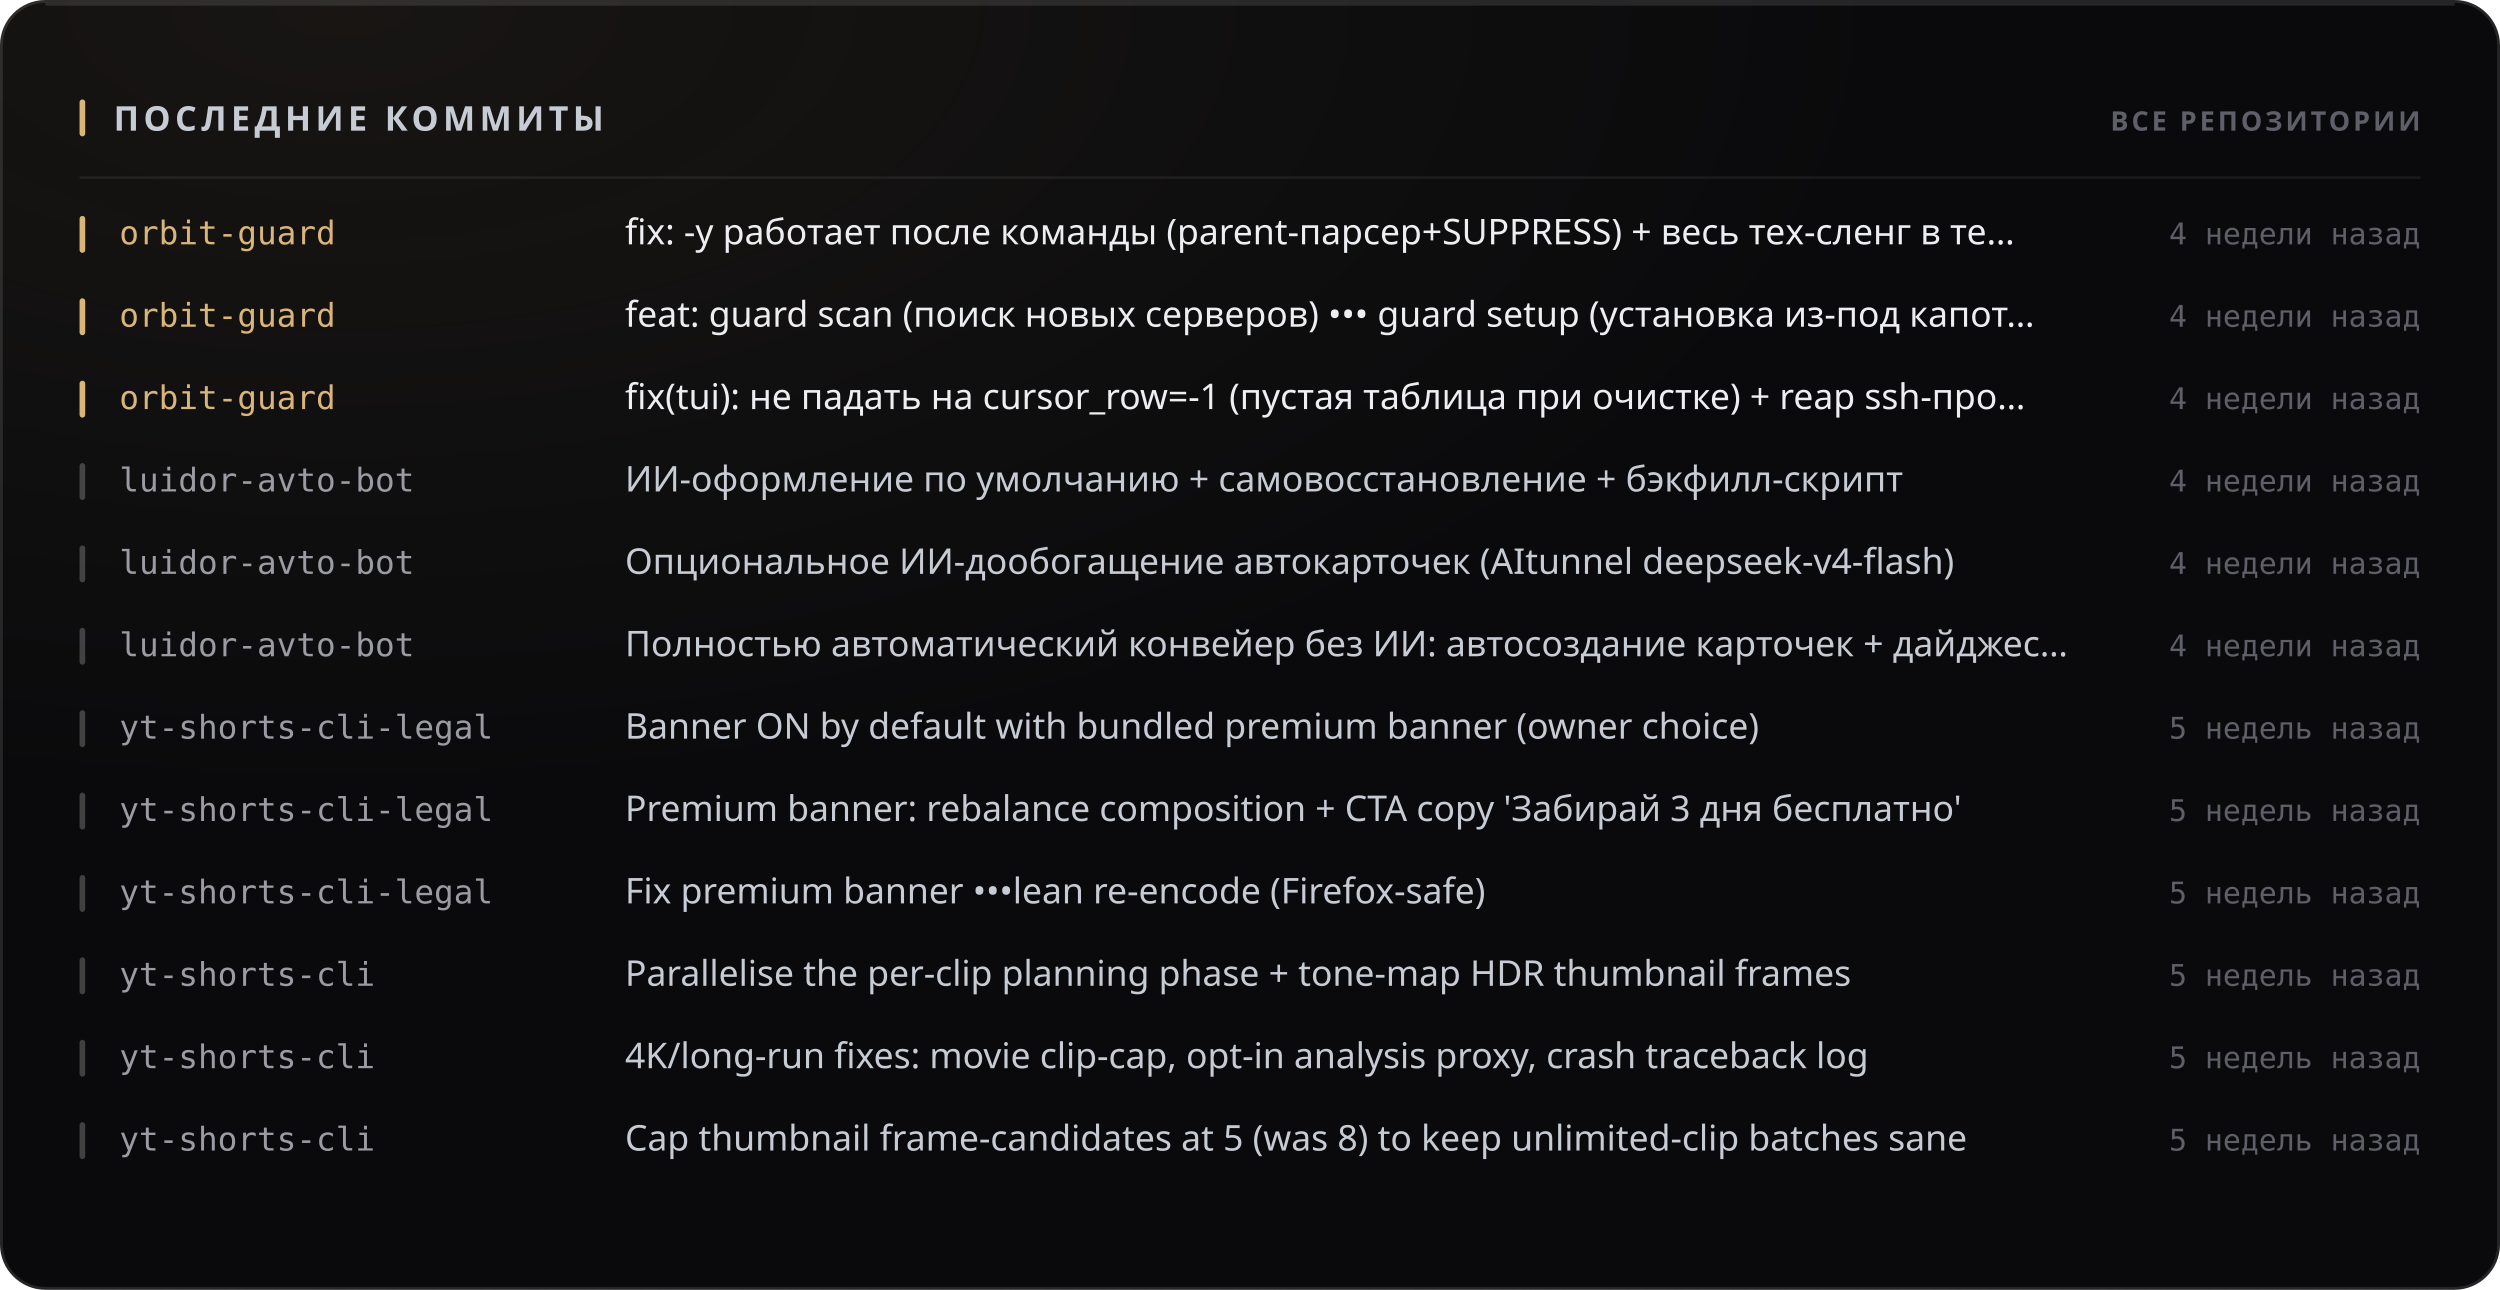
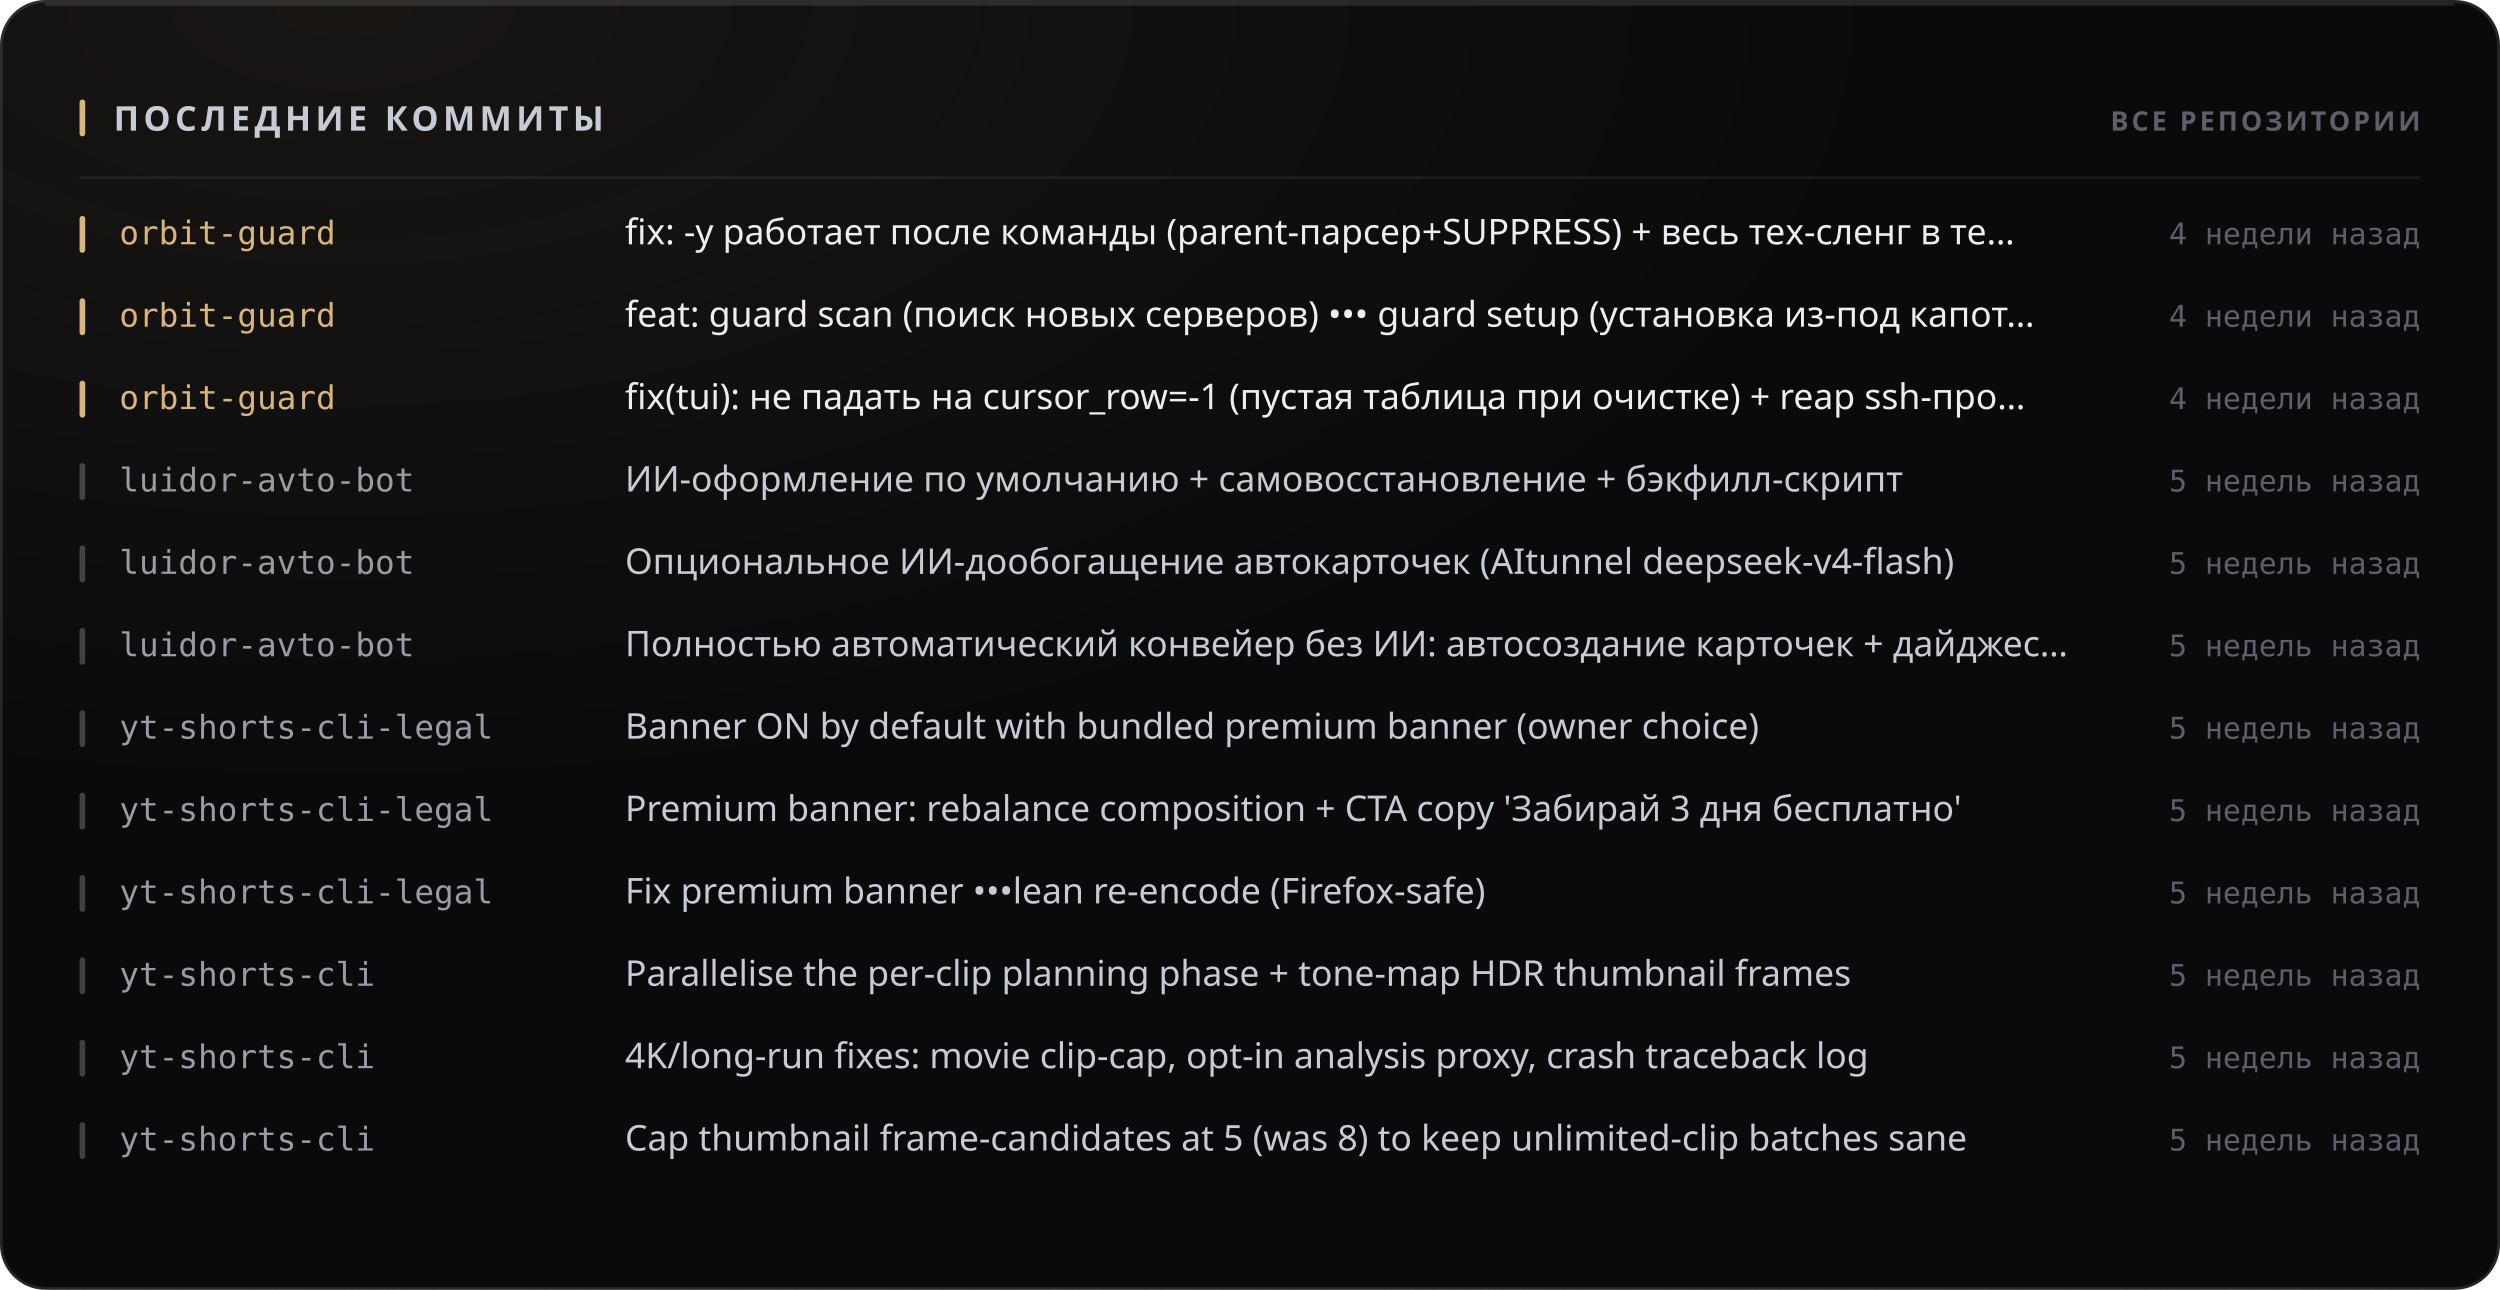
<svg xmlns="http://www.w3.org/2000/svg" width="880" height="454" viewBox="0 0 880 454" role="img">
  <style>
  text { font-family: -apple-system, BlinkMacSystemFont, 'Segoe UI', 'Noto Sans', Helvetica, Arial, sans-serif; }
  .mono { font-family: ui-monospace, 'SF Mono', 'Cascadia Mono', 'DejaVu Sans Mono', Menlo, Consolas, monospace; font-variant-numeric: tabular-nums; }
  .caps { letter-spacing: .1em; text-transform: uppercase; }

  @keyframes sheen  { from { transform: translateX(-120%); } to { transform: translateX(260%); } }
  @keyframes rise   { from { opacity: 0; transform: translateY(6px); } to { opacity: 1; transform: none; } }
  @keyframes slide  { from { opacity: 0; transform: translateX(-8px); } to { opacity: 1; transform: none; } }
  @keyframes grow   { from { transform: scaleY(0); } to { transform: scaleY(1); } }
  @keyframes widen  { from { transform: scaleX(0); } to { transform: scaleX(1); } }
  @keyframes draw   { from { stroke-dashoffset: 200; } to { stroke-dashoffset: 0; } }

  .sheen { animation: sheen 5.5s cubic-bezier(.45,0,.2,1) infinite; }
  .rise  { animation: rise .5s cubic-bezier(.16,1,.3,1) both; }
  .slide { animation: slide .42s cubic-bezier(.16,1,.3,1) both; }
  .bar   { transform-box: fill-box; transform-origin: 50% 100%;
           animation: grow .62s cubic-bezier(.16,1,.3,1) both; }
  .fill  { transform-box: fill-box; transform-origin: 0% 50%;
           animation: widen .8s cubic-bezier(.16,1,.3,1) both; }
  /* The hidden start state lives in the keyframes, never in the static rule.
     A renderer that ignores CSS animations then falls back to the FINISHED
     state — a drawn line, visible text — instead of an empty panel. */
  .spark { stroke-dasharray: 200;
           animation: draw 1.1s cubic-bezier(.16,1,.3,1) both; }

  @media (prefers-reduced-motion: reduce) {
    .sheen { animation: none; opacity: 0; }
    .rise, .slide, .bar, .fill, .spark { animation: none; opacity: 1; transform: none;
                                         stroke-dashoffset: 0; }
  }</style>
  <defs>
    <filter id="grain1" x="0" y="0" width="100%" height="100%">
      <feTurbulence type="fractalNoise" baseFrequency="0.82" numOctaves="3" stitchTiles="stitch" />
      <feColorMatrix type="saturate" values="0" />
    </filter>
    <radialGradient id="wash2" cx="14%" cy="0%" r="62%">
      <stop offset="0%" stop-color="#d9b57a" stop-opacity="0.07" />
      <stop offset="100%" stop-color="#d9b57a" stop-opacity="0" />
    </radialGradient>
  </defs>
  <rect width="880" height="454" rx="16" fill="#0a0a0c" />
  <rect width="880" height="454" rx="16" fill="url(#wash2)" />
  <rect width="880" height="454" rx="16" filter="url(#grain1)" opacity="0.05" style="mix-blend-mode:overlay" />
  <rect x=".5" y=".5" width="879" height="453" rx="15.5" fill="none" stroke="rgba(255,255,255,0.11)" />
  <path d="M16 1.5 H864" stroke="rgba(255,255,255,0.112)" stroke-width="1" fill="none" />
  <rect x="28" y="35" width="2" height="13" rx="1" fill="#d9b57a" />
  <text x="40" y="46" font-size="12" font-weight="700" fill="#c7cbd4" letter-spacing="0.13em">ПОСЛЕДНИЕ КОММИТЫ</text>
  <text x="852" y="46" font-size="9.5" font-weight="600" fill="#5e5f68" text-anchor="end" letter-spacing="0.11em">ВСЕ РЕПОЗИТОРИИ</text>
  <path d="M28 62.5 H852" stroke="rgba(255,255,255,0.06)" stroke-width="1" />
  <g class="slide" opacity="1" style="">
    <rect x="28" y="76" width="2" height="13" rx="1" fill="#d9b57a" />
    <text x="42" y="86" font-size="11.5" font-weight="500" fill="#d9b57a" class="mono">orbit-guard</text>
    <text x="220" y="86" font-size="12.5" font-weight="400" fill="#edeef2">fix: -y работает после команды (parent-парсер+SUPPRESS) + весь тех-сленг в те…</text>
    <text x="852" y="86" font-size="10.5" font-weight="400" fill="#5e5f68" text-anchor="end" class="mono">4 недели назад</text>
  </g>
  <g class="slide" opacity="1" style=" animation-delay:0.022s;">
    <rect x="28" y="105" width="2" height="13" rx="1" fill="#d9b57a" />
    <text x="42" y="115" font-size="11.5" font-weight="500" fill="#d9b57a" class="mono">orbit-guard</text>
    <text x="220" y="115" font-size="12.5" font-weight="400" fill="#edeef2">feat: guard scan (поиск новых серверов) ••• guard setup (установка из-под капот…</text>
    <text x="852" y="115" font-size="10.5" font-weight="400" fill="#5e5f68" text-anchor="end" class="mono">4 недели назад</text>
  </g>
  <g class="slide" opacity="1" style=" animation-delay:0.044s;">
    <rect x="28" y="134" width="2" height="13" rx="1" fill="#d9b57a" />
    <text x="42" y="144" font-size="11.5" font-weight="500" fill="#d9b57a" class="mono">orbit-guard</text>
    <text x="220" y="144" font-size="12.5" font-weight="400" fill="#edeef2">fix(tui): не падать на cursor_row=-1 (пустая таблица при очистке) + reap ssh-про…</text>
    <text x="852" y="144" font-size="10.5" font-weight="400" fill="#5e5f68" text-anchor="end" class="mono">4 недели назад</text>
  </g>
  <g class="slide" opacity="1" style=" animation-delay:0.066s;">
    <rect x="28" y="163" width="2" height="13" rx="1" fill="rgba(255,255,255,0.22)" />
    <text x="42" y="173" font-size="11.5" font-weight="500" fill="#9a9ba3" class="mono">luidor-avto-bot</text>
    <text x="220" y="173" font-size="12.5" font-weight="400" fill="#c7cbd4">ИИ-оформление по умолчанию + самовосстановление + бэкфилл-скрипт</text>
-     <text x="852" y="173" font-size="10.5" font-weight="400" fill="#5e5f68" text-anchor="end" class="mono">4 недели назад</text>
+     <text x="852" y="173" font-size="10.5" font-weight="400" fill="#5e5f68" text-anchor="end" class="mono">5 недель назад</text>
  </g>
  <g class="slide" opacity="1" style=" animation-delay:0.088s;">
    <rect x="28" y="192" width="2" height="13" rx="1" fill="rgba(255,255,255,0.22)" />
    <text x="42" y="202" font-size="11.5" font-weight="500" fill="#9a9ba3" class="mono">luidor-avto-bot</text>
    <text x="220" y="202" font-size="12.5" font-weight="400" fill="#c7cbd4">Опциональное ИИ-дообогащение автокарточек (AItunnel deepseek-v4-flash)</text>
-     <text x="852" y="202" font-size="10.5" font-weight="400" fill="#5e5f68" text-anchor="end" class="mono">4 недели назад</text>
+     <text x="852" y="202" font-size="10.5" font-weight="400" fill="#5e5f68" text-anchor="end" class="mono">5 недель назад</text>
  </g>
  <g class="slide" opacity="1" style=" animation-delay:0.110s;">
    <rect x="28" y="221" width="2" height="13" rx="1" fill="rgba(255,255,255,0.22)" />
    <text x="42" y="231" font-size="11.5" font-weight="500" fill="#9a9ba3" class="mono">luidor-avto-bot</text>
    <text x="220" y="231" font-size="12.5" font-weight="400" fill="#c7cbd4">Полностью автоматический конвейер без ИИ: автосоздание карточек + дайджес…</text>
-     <text x="852" y="231" font-size="10.5" font-weight="400" fill="#5e5f68" text-anchor="end" class="mono">4 недели назад</text>
+     <text x="852" y="231" font-size="10.5" font-weight="400" fill="#5e5f68" text-anchor="end" class="mono">5 недель назад</text>
  </g>
  <g class="slide" opacity="1" style=" animation-delay:0.132s;">
    <rect x="28" y="250" width="2" height="13" rx="1" fill="rgba(255,255,255,0.22)" />
    <text x="42" y="260" font-size="11.5" font-weight="500" fill="#9a9ba3" class="mono">yt-shorts-cli-legal</text>
    <text x="220" y="260" font-size="12.5" font-weight="400" fill="#c7cbd4">Banner ON by default with bundled premium banner (owner choice)</text>
    <text x="852" y="260" font-size="10.5" font-weight="400" fill="#5e5f68" text-anchor="end" class="mono">5 недель назад</text>
  </g>
  <g class="slide" opacity="1" style=" animation-delay:0.154s;">
    <rect x="28" y="279" width="2" height="13" rx="1" fill="rgba(255,255,255,0.22)" />
    <text x="42" y="289" font-size="11.5" font-weight="500" fill="#9a9ba3" class="mono">yt-shorts-cli-legal</text>
    <text x="220" y="289" font-size="12.5" font-weight="400" fill="#c7cbd4">Premium banner: rebalance composition + CTA copy 'Забирай 3 дня бесплатно'</text>
    <text x="852" y="289" font-size="10.5" font-weight="400" fill="#5e5f68" text-anchor="end" class="mono">5 недель назад</text>
  </g>
  <g class="slide" opacity="1" style=" animation-delay:0.176s;">
    <rect x="28" y="308" width="2" height="13" rx="1" fill="rgba(255,255,255,0.22)" />
    <text x="42" y="318" font-size="11.5" font-weight="500" fill="#9a9ba3" class="mono">yt-shorts-cli-legal</text>
    <text x="220" y="318" font-size="12.5" font-weight="400" fill="#c7cbd4">Fix premium banner •••lean re-encode (Firefox-safe)</text>
    <text x="852" y="318" font-size="10.5" font-weight="400" fill="#5e5f68" text-anchor="end" class="mono">5 недель назад</text>
  </g>
  <g class="slide" opacity="1" style=" animation-delay:0.198s;">
    <rect x="28" y="337" width="2" height="13" rx="1" fill="rgba(255,255,255,0.22)" />
    <text x="42" y="347" font-size="11.5" font-weight="500" fill="#9a9ba3" class="mono">yt-shorts-cli</text>
    <text x="220" y="347" font-size="12.5" font-weight="400" fill="#c7cbd4">Parallelise the per-clip planning phase + tone-map HDR thumbnail frames</text>
    <text x="852" y="347" font-size="10.5" font-weight="400" fill="#5e5f68" text-anchor="end" class="mono">5 недель назад</text>
  </g>
  <g class="slide" opacity="1" style=" animation-delay:0.220s;">
    <rect x="28" y="366" width="2" height="13" rx="1" fill="rgba(255,255,255,0.22)" />
    <text x="42" y="376" font-size="11.5" font-weight="500" fill="#9a9ba3" class="mono">yt-shorts-cli</text>
    <text x="220" y="376" font-size="12.5" font-weight="400" fill="#c7cbd4">4K/long-run fixes: movie clip-cap, opt-in analysis proxy, crash traceback log</text>
    <text x="852" y="376" font-size="10.5" font-weight="400" fill="#5e5f68" text-anchor="end" class="mono">5 недель назад</text>
  </g>
  <g class="slide" opacity="1" style=" animation-delay:0.242s;">
    <rect x="28" y="395" width="2" height="13" rx="1" fill="rgba(255,255,255,0.22)" />
    <text x="42" y="405" font-size="11.5" font-weight="500" fill="#9a9ba3" class="mono">yt-shorts-cli</text>
    <text x="220" y="405" font-size="12.5" font-weight="400" fill="#c7cbd4">Cap thumbnail frame-candidates at 5 (was 8) to keep unlimited-clip batches sane</text>
    <text x="852" y="405" font-size="10.5" font-weight="400" fill="#5e5f68" text-anchor="end" class="mono">5 недель назад</text>
  </g>
</svg>
